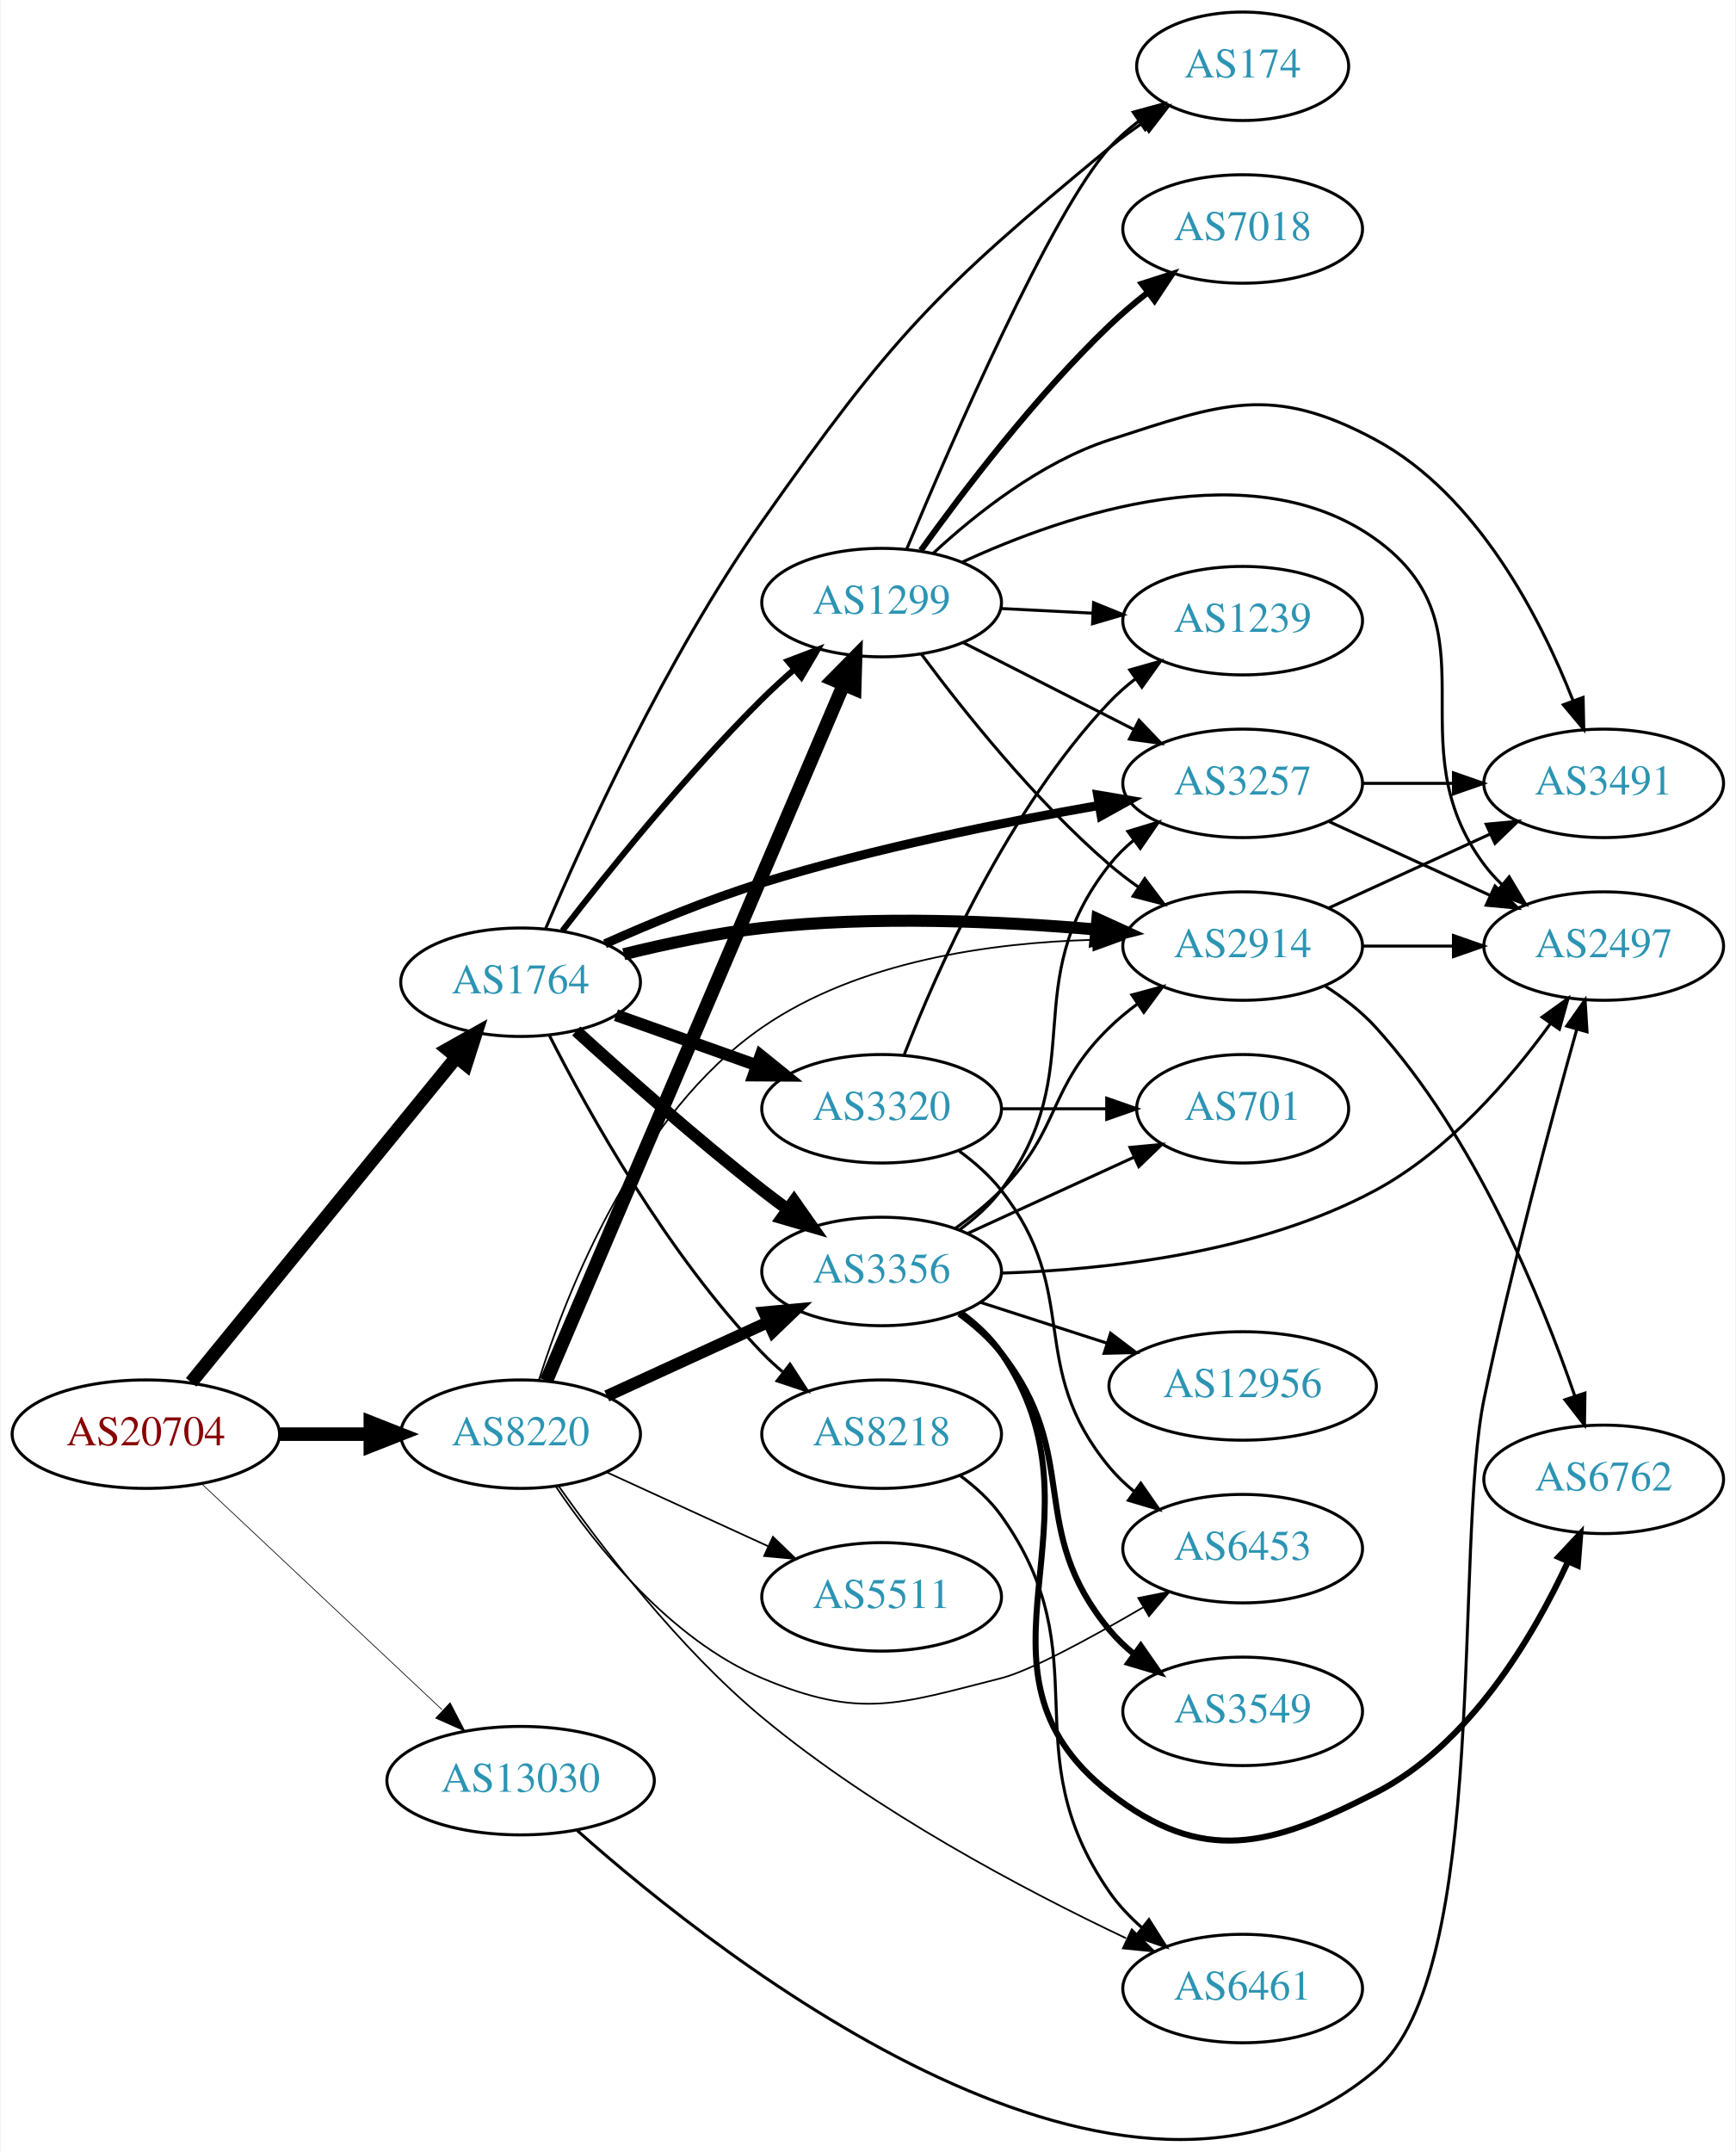
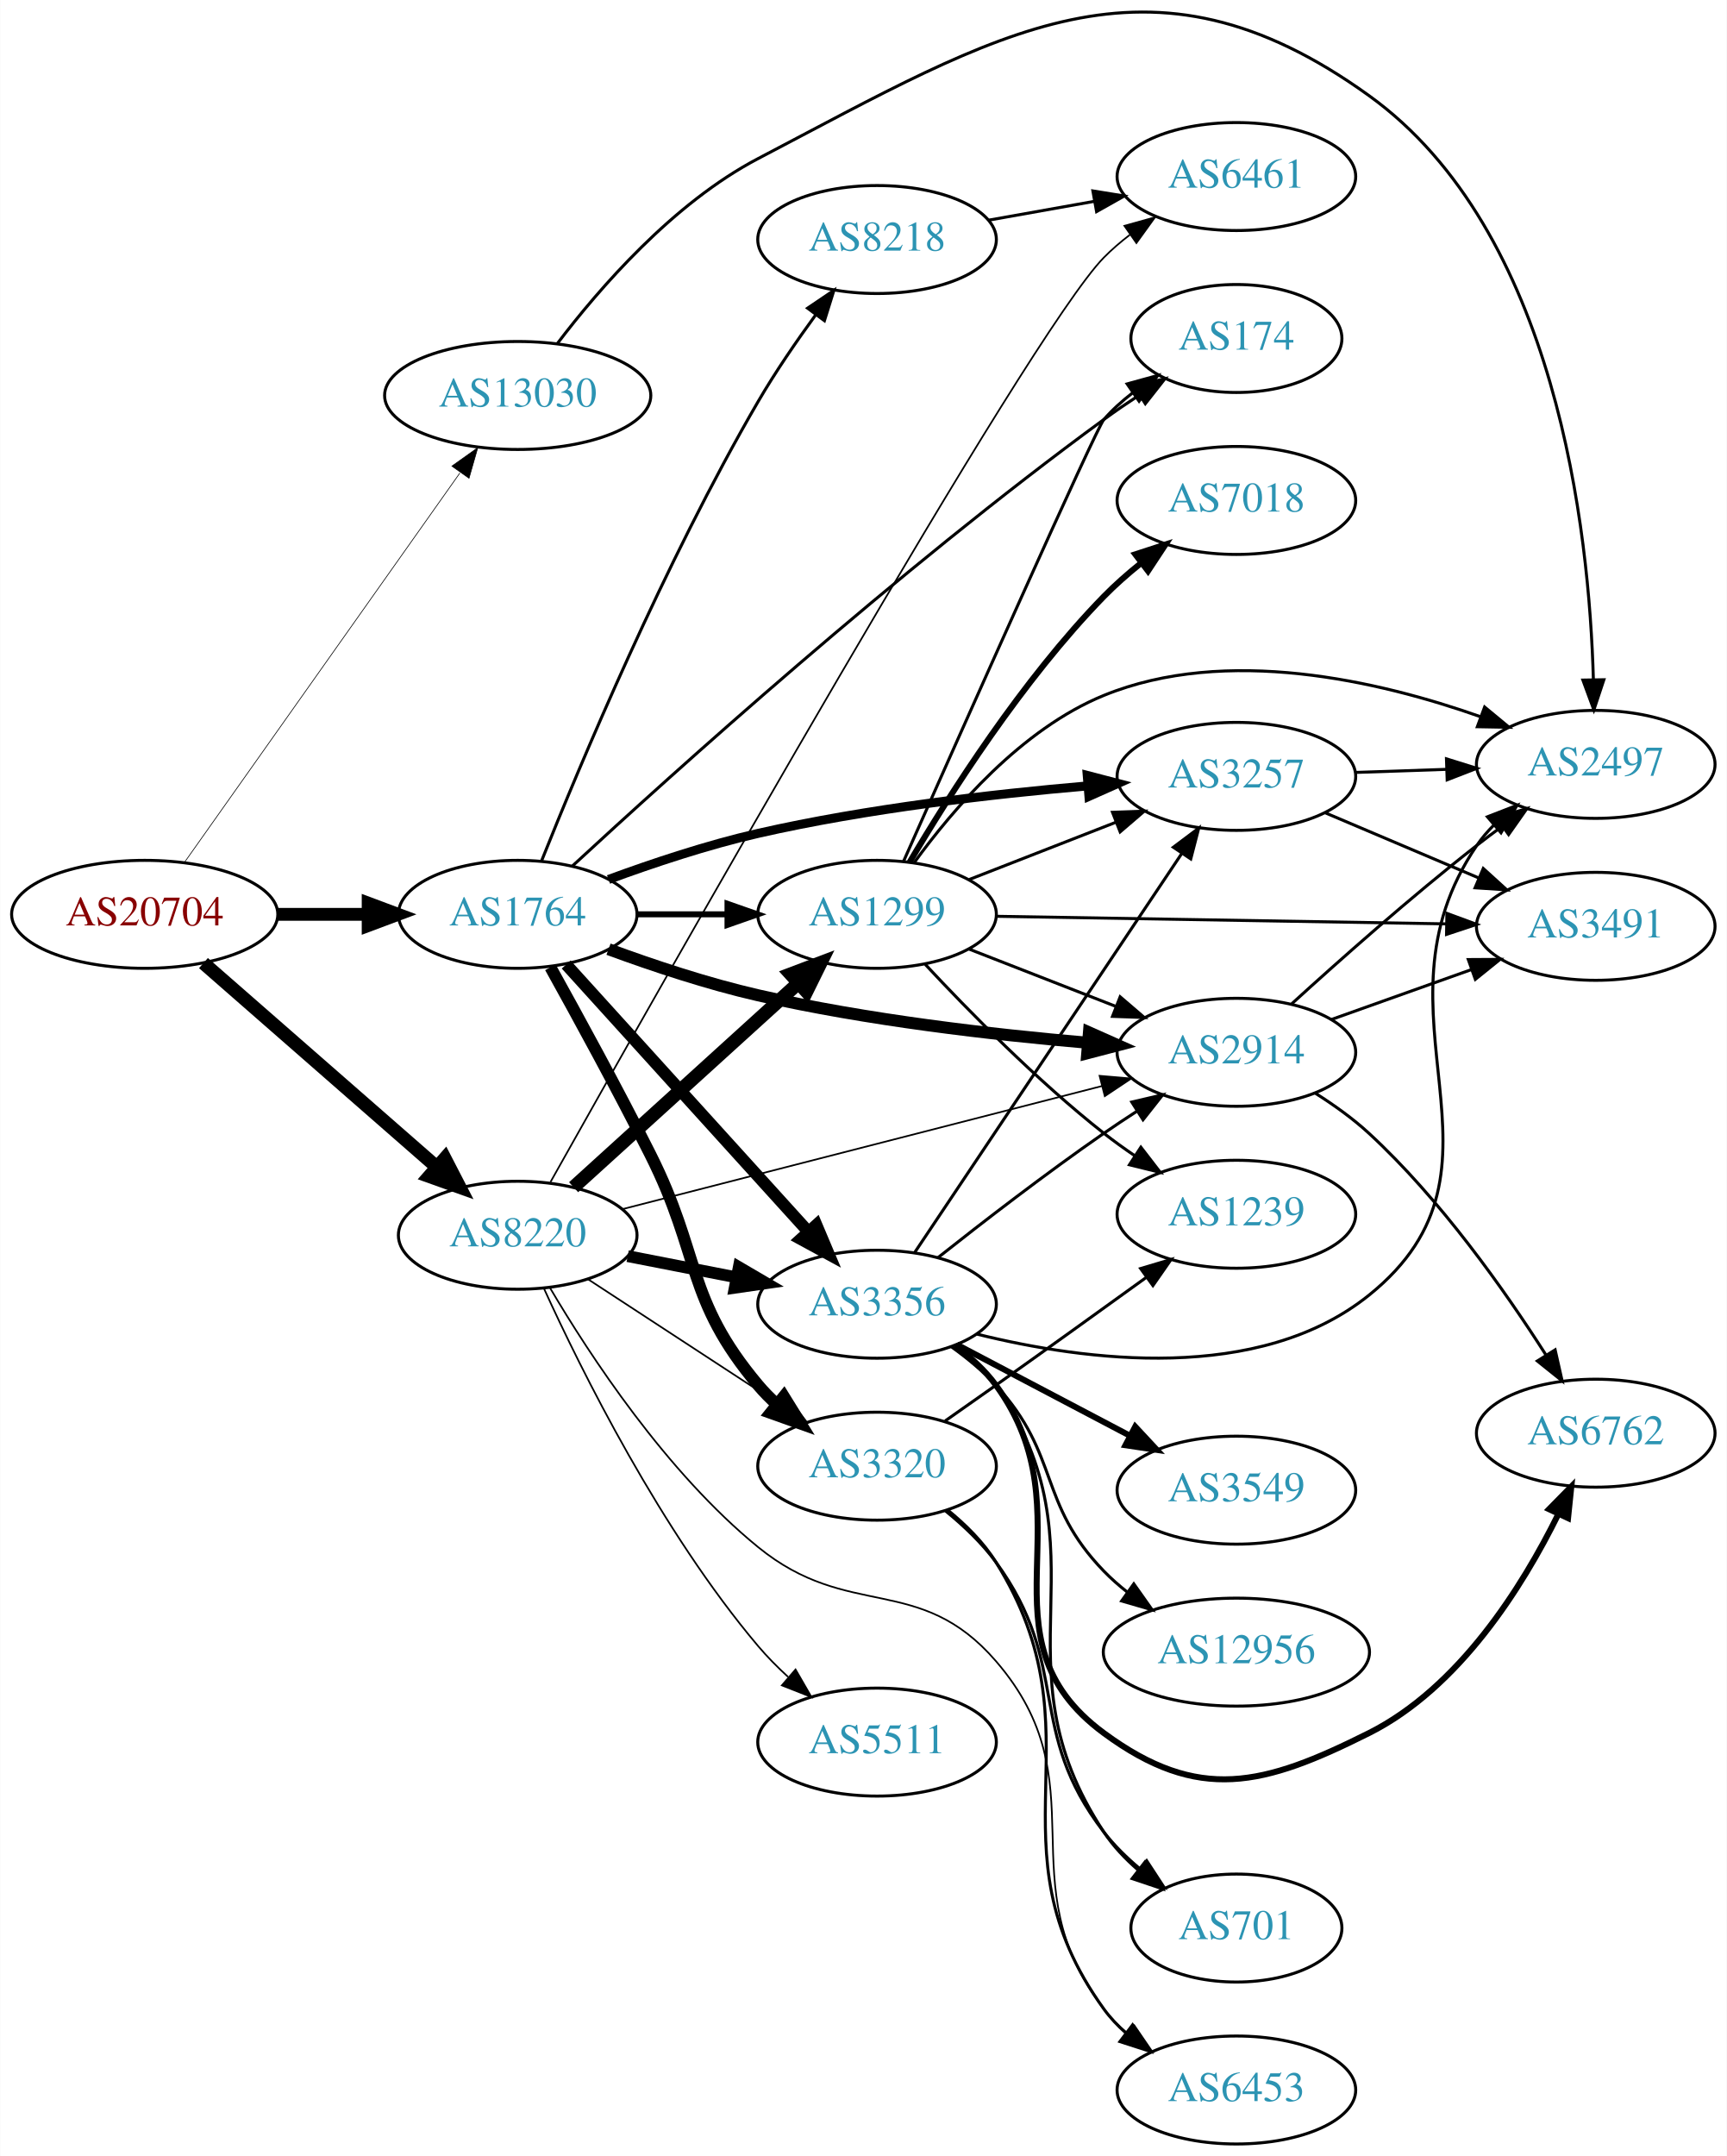
- <svg xmlns="http://www.w3.org/2000/svg" xmlns:xlink="http://www.w3.org/1999/xlink" width="576pt" height="714pt" viewBox="0.00 0.00 575.76 714.25">
-   <g id="graph0" class="graph" transform="scale(1 1) rotate(0) translate(4 710.248)">
-     <polygon fill="white" stroke="none" points="-4,4 -4,-710.248 571.762,-710.248 571.762,4 -4,4" />
+ <svg xmlns="http://www.w3.org/2000/svg" xmlns:xlink="http://www.w3.org/1999/xlink" width="576pt" height="719pt" viewBox="0.00 0.00 575.76 718.87">
+   <g id="graph0" class="graph" transform="scale(1 1) rotate(0) translate(4 714.865)">
+     <polygon fill="white" stroke="none" points="-4,4 -4,-714.865 571.762,-714.865 571.762,4 -4,4" />
    <g id="node1" class="node">
      <g id="a_node1">
        <a xlink:href="/asn/20704" xlink:title="AS20704 ~ Hirschstettnerstr. 19-21 L1 [AT]">
-           <ellipse fill="#ffffff" stroke="black" cx="44.196" cy="-234.248" rx="44.393" ry="18" />
-           <text text-anchor="middle" x="44.196" y="-230.548" font-family="Times,serif" font-size="14.00" fill="#880000">AS20704</text>
+           <ellipse fill="#ffffff" stroke="black" cx="44.196" cy="-410" rx="44.393" ry="18" />
+           <text text-anchor="middle" x="44.196" y="-406.3" font-family="Times,serif" font-size="14.00" fill="#880000">AS20704</text>
        </a>
      </g>
    </g>
    <g id="node2" class="node">
      <g id="a_node2">
        <a xlink:href="/asn/1764" xlink:title="AS1764 ~ NEXTLAYER-AS [AT]">
-           <ellipse fill="#ffffff" stroke="black" cx="168.588" cy="-384.248" rx="39.794" ry="18" />
-           <text text-anchor="middle" x="168.588" y="-380.548" font-family="Times,serif" font-size="14.00" fill="#2c94b3">AS1764</text>
+           <ellipse fill="#ffffff" stroke="black" cx="168.588" cy="-410" rx="39.794" ry="18" />
+           <text text-anchor="middle" x="168.588" y="-406.3" font-family="Times,serif" font-size="14.00" fill="#2c94b3">AS1764</text>
        </a>
      </g>
    </g>
    <g id="edge1" class="edge">
-       <path fill="none" stroke="black" stroke-width="4.5" d="M59.236,-251.455C80.816,-277.903 122.247,-328.68 147.155,-359.206" />
-       <polygon fill="black" stroke="black" stroke-width="4.5" points="144.339,-361.983 153.712,-367.242 150.441,-357.005 144.339,-361.983" />
+       <path fill="none" stroke="black" stroke-width="4.275" d="M88.692,-410C98.381,-410 108.717,-410 118.61,-410" />
+       <polygon fill="black" stroke="black" stroke-width="4.275" points="118.713,-413.741 128.713,-410 118.713,-406.259 118.713,-413.741" />
    </g>
    <g id="node3" class="node">
      <g id="a_node3">
        <a xlink:href="/asn/8220" xlink:title="AS8220 ~ COLT [GB]">
-           <ellipse fill="#ffffff" stroke="black" cx="168.588" cy="-234.248" rx="39.794" ry="18" />
-           <text text-anchor="middle" x="168.588" y="-230.548" font-family="Times,serif" font-size="14.00" fill="#2c94b3">AS8220</text>
+           <ellipse fill="#ffffff" stroke="black" cx="168.588" cy="-303" rx="39.794" ry="18" />
+           <text text-anchor="middle" x="168.588" y="-299.3" font-family="Times,serif" font-size="14.00" fill="#2c94b3">AS8220</text>
        </a>
      </g>
    </g>
    <g id="edge2" class="edge">
-       <path fill="none" stroke="black" stroke-width="4.5" d="M88.692,-234.248C98.381,-234.248 108.717,-234.248 118.61,-234.248" />
-       <polygon fill="black" stroke="black" stroke-width="4.5" points="118.713,-238.186 128.713,-234.248 118.713,-230.311 118.713,-238.186" />
+       <path fill="none" stroke="black" stroke-width="4.5" d="M63.785,-393.749C84.482,-375.654 118.089,-346.274 141.434,-325.865" />
+       <polygon fill="black" stroke="black" stroke-width="4.5" points="144.289,-328.6 149.226,-319.053 139.105,-322.671 144.289,-328.6" />
    </g>
    <g id="node4" class="node">
      <g id="a_node4">
        <a xlink:href="/asn/13030" xlink:title="AS13030 ~ Init7 (Switzerland) Ltd. [CH]">
-           <ellipse fill="#ffffff" stroke="black" cx="168.588" cy="-119.248" rx="44.393" ry="18" />
-           <text text-anchor="middle" x="168.588" y="-115.548" font-family="Times,serif" font-size="14.00" fill="#2c94b3">AS13030</text>
+           <ellipse fill="#ffffff" stroke="black" cx="168.588" cy="-583" rx="44.393" ry="18" />
+           <text text-anchor="middle" x="168.588" y="-579.3" font-family="Times,serif" font-size="14.00" fill="#2c94b3">AS13030</text>
        </a>
      </g>
    </g>
    <g id="edge3" class="edge">
-       <path fill="none" stroke="black" stroke-width="0.237" d="M62.732,-217.772C83.636,-198.131 118.721,-165.164 142.494,-142.827" />
-       <polygon fill="black" stroke="black" stroke-width="0.237" points="145.194,-145.093 150.085,-135.695 140.401,-139.991 145.194,-145.093" />
+       <path fill="none" stroke="black" stroke-width="0.225" d="M57.379,-427.22C78.951,-457.712 123.971,-521.347 149.287,-557.132" />
+       <polygon fill="black" stroke="black" stroke-width="0.225" points="146.64,-559.45 155.273,-565.593 152.355,-555.407 146.64,-559.45" />
    </g>
    <g id="node5" class="node">
      <g id="a_node5">
-         <a xlink:href="/asn/8218" xlink:title="AS8218 ~ legacy Neotelecoms [FR]">
-           <ellipse fill="#ffffff" stroke="black" cx="288.431" cy="-234.248" rx="39.794" ry="18" />
-           <text text-anchor="middle" x="288.431" y="-230.548" font-family="Times,serif" font-size="14.00" fill="#2c94b3">AS8218</text>
+         <a xlink:href="/asn/2914" xlink:title="AS2914 ~ NTT America, Inc. [US]">
+           <ellipse fill="#ffffff" stroke="black" cx="408.273" cy="-364" rx="39.794" ry="18" />
+           <text text-anchor="middle" x="408.273" y="-360.3" font-family="Times,serif" font-size="14.00" fill="#2c94b3">AS2914</text>
        </a>
      </g>
    </g>
    <g id="edge4" class="edge">
-       <path fill="none" stroke="black" d="M178.214,-366.447C191.095,-341.084 217.25,-293.996 248.784,-261.248 250.86,-259.093 253.131,-257.002 255.5,-255.002" />
-       <polygon fill="black" stroke="black" points="258.02,-257.477 263.784,-248.586 253.734,-251.942 258.02,-257.477" />
+       <path fill="none" stroke="black" stroke-width="4" d="M198.875,-398.377C213.632,-392.943 231.93,-386.839 248.784,-383 285.077,-374.734 326.916,-369.911 358.489,-367.195" />
+       <polygon fill="black" stroke="black" stroke-width="4" points="359.1,-370.656 368.781,-366.352 358.528,-363.68 359.1,-370.656" />
    </g>
    <g id="node6" class="node">
      <g id="a_node6">
-         <a xlink:href="/asn/3356" xlink:title="AS3356 ~ Level 3 Parent, LLC [US]">
-           <ellipse fill="#ffffff" stroke="black" cx="288.431" cy="-288.248" rx="39.794" ry="18" />
-           <text text-anchor="middle" x="288.431" y="-284.548" font-family="Times,serif" font-size="14.00" fill="#2c94b3">AS3356</text>
+         <a xlink:href="/asn/174" xlink:title="AS174 ~ Cogent Communications [US]">
+           <ellipse fill="#ffffff" stroke="black" cx="408.273" cy="-602" rx="35.194" ry="18" />
+           <text text-anchor="middle" x="408.273" y="-598.3" font-family="Times,serif" font-size="14.00" fill="#2c94b3">AS174</text>
        </a>
      </g>
    </g>
    <g id="edge5" class="edge">
-       <path fill="none" stroke="black" stroke-width="4" d="M187.056,-368.07C202.805,-353.718 226.799,-332.427 248.784,-315.248 251.511,-313.118 254.392,-310.954 257.3,-308.827" />
-       <polygon fill="black" stroke="black" stroke-width="4" points="259.371,-311.649 265.469,-302.986 255.299,-305.956 259.371,-311.649" />
+       <path fill="none" stroke="black" d="M186.848,-426.136C219.966,-456.753 295.257,-524.707 364.077,-575 367.792,-577.715 371.782,-580.442 375.781,-583.063" />
+       <polygon fill="black" stroke="black" points="374.133,-586.164 384.446,-588.589 377.896,-580.261 374.133,-586.164" />
    </g>
    <g id="node7" class="node">
      <g id="a_node7">
-         <a xlink:href="/asn/3257" xlink:title="AS3257 ~ GTT [DE]">
-           <ellipse fill="#ffffff" stroke="black" cx="408.273" cy="-450.248" rx="39.794" ry="18" />
-           <text text-anchor="middle" x="408.273" y="-446.548" font-family="Times,serif" font-size="14.00" fill="#2c94b3">AS3257</text>
+         <a xlink:href="/asn/1299" xlink:title="AS1299 ~ Telia Carrier [EU]">
+           <ellipse fill="#ffffff" stroke="black" cx="288.431" cy="-410" rx="39.794" ry="18" />
+           <text text-anchor="middle" x="288.431" y="-406.3" font-family="Times,serif" font-size="14.00" fill="#2c94b3">AS1299</text>
        </a>
      </g>
    </g>
    <g id="edge6" class="edge">
-       <path fill="none" stroke="black" stroke-width="3" d="M196.605,-397.005C211.698,-403.749 230.997,-411.745 248.784,-417.248 285.732,-428.679 328.752,-437.356 360.641,-442.937" />
-       <polygon fill="black" stroke="black" stroke-width="3" points="360.134,-446.401 370.581,-444.64 361.316,-439.502 360.134,-446.401" />
+       <path fill="none" stroke="black" stroke-width="2" d="M208.501,-410C218.054,-410 228.404,-410 238.367,-410" />
+       <polygon fill="black" stroke="black" stroke-width="2" points="238.559,-413.5 248.559,-410 238.559,-406.5 238.559,-413.5" />
    </g>
    <g id="node8" class="node">
      <g id="a_node8">
-         <a xlink:href="/asn/3320" xlink:title="AS3320 ~ DTAG [DE]">
-           <ellipse fill="#ffffff" stroke="black" cx="288.431" cy="-342.248" rx="39.794" ry="18" />
-           <text text-anchor="middle" x="288.431" y="-338.548" font-family="Times,serif" font-size="14.00" fill="#2c94b3">AS3320</text>
+         <a xlink:href="/asn/8218" xlink:title="AS8218 ~ legacy Neotelecoms [FR]">
+           <ellipse fill="#ffffff" stroke="black" cx="288.431" cy="-635" rx="39.794" ry="18" />
+           <text text-anchor="middle" x="288.431" y="-631.3" font-family="Times,serif" font-size="14.00" fill="#2c94b3">AS8218</text>
        </a>
      </g>
    </g>
    <g id="edge7" class="edge">
-       <path fill="none" stroke="black" stroke-width="4" d="M200.242,-373.323C214.452,-368.259 231.535,-362.17 246.8,-356.729" />
-       <polygon fill="black" stroke="black" stroke-width="4" points="248.276,-359.919 256.521,-353.265 245.926,-353.325 248.276,-359.919" />
+       <path fill="none" stroke="black" d="M176.527,-427.777C189.177,-459.468 217.579,-527.427 248.784,-581 254.501,-590.814 261.541,-601.071 268.039,-609.978" />
+       <polygon fill="black" stroke="black" points="265.264,-612.112 274.043,-618.044 270.88,-607.933 265.264,-612.112" />
    </g>
    <g id="node9" class="node">
      <g id="a_node9">
-         <a xlink:href="/asn/2914" xlink:title="AS2914 ~ NTT America, Inc. [US]">
-           <ellipse fill="#ffffff" stroke="black" cx="408.273" cy="-396.248" rx="39.794" ry="18" />
-           <text text-anchor="middle" x="408.273" y="-392.548" font-family="Times,serif" font-size="14.00" fill="#2c94b3">AS2914</text>
+         <a xlink:href="/asn/3356" xlink:title="AS3356 ~ Level 3 Parent, LLC [US]">
+           <ellipse fill="#ffffff" stroke="black" cx="288.431" cy="-280" rx="39.794" ry="18" />
+           <text text-anchor="middle" x="288.431" y="-276.3" font-family="Times,serif" font-size="14.00" fill="#2c94b3">AS3356</text>
        </a>
      </g>
    </g>
    <g id="edge8" class="edge">
-       <path fill="none" stroke="black" stroke-width="4" d="M202.83,-393.542C216.887,-397.017 233.511,-400.535 248.784,-402.248 285.784,-406.4 327.913,-404.492 359.431,-401.768" />
-       <polygon fill="black" stroke="black" stroke-width="4" points="360.055,-405.225 369.69,-400.82 359.411,-398.255 360.055,-405.225" />
+       <path fill="none" stroke="black" stroke-width="4" d="M184.753,-393.271C205.259,-370.649 241.964,-330.158 265.482,-304.214" />
+       <polygon fill="black" stroke="black" stroke-width="4" points="268.201,-306.425 272.324,-296.665 263.015,-301.723 268.201,-306.425" />
    </g>
    <g id="node10" class="node">
      <g id="a_node10">
-         <a xlink:href="/asn/1299" xlink:title="AS1299 ~ Telia Carrier [EU]">
-           <ellipse fill="#ffffff" stroke="black" cx="288.431" cy="-510.248" rx="39.794" ry="18" />
-           <text text-anchor="middle" x="288.431" y="-506.548" font-family="Times,serif" font-size="14.00" fill="#2c94b3">AS1299</text>
+         <a xlink:href="/asn/3320" xlink:title="AS3320 ~ DTAG [DE]">
+           <ellipse fill="#ffffff" stroke="black" cx="288.431" cy="-226" rx="39.794" ry="18" />
+           <text text-anchor="middle" x="288.431" y="-222.3" font-family="Times,serif" font-size="14.00" fill="#2c94b3">AS3320</text>
        </a>
      </g>
    </g>
    <g id="edge9" class="edge">
-       <path fill="none" stroke="black" stroke-width="2" d="M182.473,-401.335C197.486,-420.8 223.478,-453.157 248.784,-478.248 252.074,-481.511 255.666,-484.798 259.291,-487.961" />
-       <polygon fill="black" stroke="black" stroke-width="2" points="257.28,-490.844 267.177,-494.624 261.797,-485.496 257.28,-490.844" />
+       <path fill="none" stroke="black" stroke-width="4" d="M179.492,-392.361C188.446,-376.253 201.858,-351.713 212.784,-330 229.766,-296.254 224.471,-281.914 248.784,-253 250.661,-250.768 252.764,-248.635 254.993,-246.616" />
+       <polygon fill="black" stroke="black" stroke-width="4" points="257.339,-249.22 262.918,-240.213 252.94,-243.775 257.339,-249.22" />
    </g>
    <g id="node11" class="node">
      <g id="a_node11">
-         <a xlink:href="/asn/174" xlink:title="AS174 ~ Cogent Communications [US]">
-           <ellipse fill="#ffffff" stroke="black" cx="408.273" cy="-688.248" rx="35.194" ry="18" />
-           <text text-anchor="middle" x="408.273" y="-684.548" font-family="Times,serif" font-size="14.00" fill="#2c94b3">AS174</text>
+         <a xlink:href="/asn/3257" xlink:title="AS3257 ~ GTT [DE]">
+           <ellipse fill="#ffffff" stroke="black" cx="408.273" cy="-456" rx="39.794" ry="18" />
+           <text text-anchor="middle" x="408.273" y="-452.3" font-family="Times,serif" font-size="14.00" fill="#2c94b3">AS3257</text>
        </a>
      </g>
    </g>
    <g id="edge10" class="edge">
-       <path fill="none" stroke="black" d="M176.931,-402.107C189.465,-431.602 216.762,-491.756 248.784,-537.248 292.099,-598.785 306.049,-613.336 364.077,-661.248 367.547,-664.113 371.343,-666.905 375.2,-669.541" />
-       <polygon fill="black" stroke="black" points="373.343,-672.509 383.634,-675.028 377.16,-666.641 373.343,-672.509" />
+       <path fill="none" stroke="black" stroke-width="3" d="M198.875,-421.623C213.632,-427.057 231.93,-433.161 248.784,-437 285.077,-445.266 326.916,-450.089 358.489,-452.805" />
+       <polygon fill="black" stroke="black" stroke-width="3" points="358.528,-456.32 368.781,-453.648 359.1,-449.344 358.528,-456.32" />
+     </g>
+     <g id="edge39" class="edge">
+       <path fill="none" stroke="black" stroke-width="0.562" d="M203.39,-311.675C245.421,-322.462 317.252,-340.897 363.466,-352.757" />
+       <polygon fill="black" stroke="black" stroke-width="0.562" points="362.647,-356.16 373.203,-355.256 364.387,-349.38 362.647,-356.16" />
    </g>
    <g id="edge34" class="edge">
-       <path fill="none" stroke="black" stroke-width="3.938" d="M197.217,-246.909C213.174,-254.221 233.445,-263.51 250.727,-271.429" />
-       <polygon fill="black" stroke="black" stroke-width="3.938" points="249.426,-274.683 259.975,-275.667 252.342,-268.319 249.426,-274.683" />
-     </g>
-     <g id="edge36" class="edge">
-       <path fill="none" stroke="black" stroke-width="0.562" d="M174.635,-252.09C183.989,-281.647 206.976,-340.369 248.784,-369.248 280.836,-391.388 325.044,-397.413 358.629,-398.313" />
-       <polygon fill="black" stroke="black" stroke-width="0.562" points="358.642,-401.813 368.685,-398.44 358.73,-394.814 358.642,-401.813" />
+       <path fill="none" stroke="black" stroke-width="4.5" d="M187.23,-319.019C207.103,-337.063 239.566,-366.539 262.135,-387.031" />
+       <polygon fill="black" stroke="black" stroke-width="4.5" points="259.618,-390.064 269.668,-393.872 264.911,-384.234 259.618,-390.064" />
    </g>
    <g id="edge35" class="edge">
-       <path fill="none" stroke="black" stroke-width="4.5" d="M177.139,-251.933C197.17,-298.849 251.767,-426.719 275.805,-483.02" />
-       <polygon fill="black" stroke="black" stroke-width="4.5" points="272.242,-484.703 279.79,-492.354 279.485,-481.611 272.242,-484.703" />
+       <path fill="none" stroke="black" stroke-width="3.938" d="M205.265,-296.037C216.696,-293.806 229.518,-291.303 241.572,-288.951" />
+       <polygon fill="black" stroke="black" stroke-width="3.938" points="242.325,-292.37 251.469,-287.019 240.984,-285.499 242.325,-292.37" />
+     </g>
+     <g id="edge37" class="edge">
+       <path fill="none" stroke="black" stroke-width="0.562" d="M192.031,-288.336C210.297,-276.401 236.273,-259.427 256.509,-246.205" />
+       <polygon fill="black" stroke="black" stroke-width="0.562" points="258.615,-249.01 265.072,-240.61 254.786,-243.15 258.615,-249.01" />
    </g>
    <g id="node12" class="node">
      <g id="a_node12">
        <a xlink:href="/asn/6461" xlink:title="AS6461 ~ Zayo Bandwidth [US]">
-           <ellipse fill="#ffffff" stroke="black" cx="408.273" cy="-50.248" rx="39.794" ry="18" />
-           <text text-anchor="middle" x="408.273" y="-46.548" font-family="Times,serif" font-size="14.00" fill="#2c94b3">AS6461</text>
-         </a>
-       </g>
-     </g>
-     <g id="edge39" class="edge">
-       <path fill="none" stroke="black" stroke-width="0.562" d="M181.203,-217.046C195.421,-196.884 221.052,-163.303 248.784,-140.248 286.211,-109.134 335.88,-82.918 369.567,-66.947" />
-       <polygon fill="black" stroke="black" stroke-width="0.562" points="371.467,-69.923 379.049,-62.522 368.507,-63.579 371.467,-69.923" />
-     </g>
-     <g id="node17" class="node">
-       <g id="a_node17">
+           <ellipse fill="#ffffff" stroke="black" cx="408.273" cy="-656" rx="39.794" ry="18" />
+           <text text-anchor="middle" x="408.273" y="-652.3" font-family="Times,serif" font-size="14.00" fill="#2c94b3">AS6461</text>
+         </a>
+       </g>
+     </g>
+     <g id="edge40" class="edge">
+       <path fill="none" stroke="black" stroke-width="0.562" d="M179.508,-320.723C215.57,-384.991 338.907,-603.376 364.077,-629 366.711,-631.681 369.661,-634.217 372.749,-636.58" />
+       <polygon fill="black" stroke="black" stroke-width="0.562" points="370.921,-639.572 381.126,-642.419 374.924,-633.829 370.921,-639.572" />
+     </g>
+     <g id="node13" class="node">
+       <g id="a_node13">
        <a xlink:href="/asn/6453" xlink:title="AS6453 ~ TATA COMMUNICATIONS (AMERICA) INC [US]">
-           <ellipse fill="#ffffff" stroke="black" cx="408.273" cy="-196.248" rx="39.794" ry="18" />
-           <text text-anchor="middle" x="408.273" y="-192.548" font-family="Times,serif" font-size="14.00" fill="#2c94b3">AS6453</text>
-         </a>
-       </g>
-     </g>
-     <g id="edge37" class="edge">
-       <path fill="none" stroke="black" stroke-width="0.562" d="M180.197,-217.009C193.448,-197.311 218.149,-166.141 248.784,-153.248 281.267,-139.579 293.92,-144.574 328.077,-153.248 337.827,-155.724 357.763,-166.562 375.192,-176.736" />
-       <polygon fill="black" stroke="black" stroke-width="0.562" points="373.622,-179.873 384.011,-181.948 377.183,-173.847 373.622,-179.873" />
+           <ellipse fill="#ffffff" stroke="black" cx="408.273" cy="-18" rx="39.794" ry="18" />
+           <text text-anchor="middle" x="408.273" y="-14.3" font-family="Times,serif" font-size="14.00" fill="#2c94b3">AS6453</text>
+         </a>
+       </g>
+     </g>
+     <g id="edge38" class="edge">
+       <path fill="none" stroke="black" stroke-width="0.562" d="M179.335,-285.5C192.582,-263.02 218.165,-223.936 248.784,-199 279.087,-174.323 302.533,-190.575 328.077,-161 363.363,-120.148 331.128,-87.759 364.077,-45 366.371,-42.023 369.094,-39.29 372.041,-36.802" />
+       <polygon fill="black" stroke="black" stroke-width="0.562" points="374.234,-39.534 380.219,-30.791 370.089,-33.893 374.234,-39.534" />
    </g>
    <g id="node22" class="node">
      <g id="a_node22">
        <a xlink:href="/asn/5511" xlink:title="AS5511 ~ Orange S.A. [FR]">
-           <ellipse fill="#ffffff" stroke="black" cx="288.431" cy="-180.248" rx="39.794" ry="18" />
-           <text text-anchor="middle" x="288.431" y="-176.548" font-family="Times,serif" font-size="14.00" fill="#2c94b3">AS5511</text>
-         </a>
-       </g>
-     </g>
-     <g id="edge38" class="edge">
-       <path fill="none" stroke="black" stroke-width="0.562" d="M197.217,-221.588C213.174,-214.276 233.445,-204.987 250.727,-197.067" />
-       <polygon fill="black" stroke="black" stroke-width="0.562" points="252.342,-200.177 259.975,-192.83 249.426,-193.814 252.342,-200.177" />
+           <ellipse fill="#ffffff" stroke="black" cx="288.431" cy="-134" rx="39.794" ry="18" />
+           <text text-anchor="middle" x="288.431" y="-130.3" font-family="Times,serif" font-size="14.00" fill="#2c94b3">AS5511</text>
+         </a>
+       </g>
+     </g>
+     <g id="edge36" class="edge">
+       <path fill="none" stroke="black" stroke-width="0.562" d="M177.318,-285.3C189.807,-257.906 216.332,-204.398 248.784,-166 251.775,-162.461 255.191,-159.012 258.727,-155.767" />
+       <polygon fill="black" stroke="black" stroke-width="0.562" points="261.248,-158.215 266.54,-149.036 256.679,-152.912 261.248,-158.215" />
+     </g>
+     <g id="node18" class="node">
+       <g id="a_node18">
+         <a xlink:href="/asn/2497" xlink:title="AS2497 ~ Internet Initiative Japan Inc. [JP]">
+           <ellipse fill="#ffffff" stroke="black" cx="528.116" cy="-460" rx="39.794" ry="18" />
+           <text text-anchor="middle" x="528.116" y="-456.3" font-family="Times,serif" font-size="14.00" fill="#2c94b3">AS2497</text>
+         </a>
+       </g>
+     </g>
+     <g id="edge41" class="edge">
+       <path fill="none" stroke="black" d="M181.733,-600.218C195.701,-618.618 220.394,-647.141 248.784,-662 329.416,-704.2 378.607,-736.166 452.469,-683 515.159,-637.876 525.959,-537.653 527.326,-488.416" />
+       <polygon fill="black" stroke="black" points="530.83,-488.221 527.493,-478.166 523.831,-488.107 530.83,-488.221" />
+     </g>
+     <g id="node16" class="node">
+       <g id="a_node16">
+         <a xlink:href="/asn/6762" xlink:title="AS6762 ~ TELECOM ITALIA SPARKLE S.p.A. [IT]">
+           <ellipse fill="#ffffff" stroke="black" cx="528.116" cy="-237" rx="39.794" ry="18" />
+           <text text-anchor="middle" x="528.116" y="-233.3" font-family="Times,serif" font-size="14.00" fill="#2c94b3">AS6762</text>
+         </a>
+       </g>
+     </g>
+     <g id="edge23" class="edge">
+       <path fill="none" stroke="black" d="M434.619,-350.343C440.785,-346.447 447.134,-341.912 452.469,-337 476.318,-315.045 497.788,-284.593 511.514,-263.077" />
+       <polygon fill="black" stroke="black" points="514.572,-264.788 516.907,-254.454 508.637,-261.077 514.572,-264.788" />
+     </g>
+     <g id="edge22" class="edge">
+       <path fill="none" stroke="black" d="M426.741,-380.179C442.49,-394.531 466.484,-415.822 488.469,-433 491.196,-435.131 494.077,-437.294 496.985,-439.421" />
+       <polygon fill="black" stroke="black" points="494.984,-442.293 505.154,-445.263 499.056,-436.599 494.984,-442.293" />
+     </g>
+     <g id="node20" class="node">
+       <g id="a_node20">
+         <a xlink:href="/asn/3491" xlink:title="AS3491 ~ PCCW Global, Inc. [US]">
+           <ellipse fill="#ffffff" stroke="black" cx="528.116" cy="-406" rx="39.794" ry="18" />
+           <text text-anchor="middle" x="528.116" y="-402.3" font-family="Times,serif" font-size="14.00" fill="#2c94b3">AS3491</text>
+         </a>
+       </g>
+     </g>
+     <g id="edge24" class="edge">
+       <path fill="none" stroke="black" d="M439.927,-374.925C454.137,-379.99 471.22,-386.078 486.486,-391.519" />
+       <polygon fill="black" stroke="black" points="485.611,-394.923 496.206,-394.983 487.961,-388.329 485.611,-394.923" />
+     </g>
+     <g id="edge28" class="edge">
+       <path fill="none" stroke="black" d="M319.167,-398.392C333.961,-392.618 352.039,-385.561 367.96,-379.346" />
+       <polygon fill="black" stroke="black" points="369.503,-382.501 377.546,-375.604 366.958,-375.98 369.503,-382.501" />
+     </g>
+     <g id="edge33" class="edge">
+       <path fill="none" stroke="black" d="M297.229,-427.592C315.828,-469.502 361.445,-571.99 364.077,-575 366.893,-578.221 370.188,-581.188 373.679,-583.883" />
+       <polygon fill="black" stroke="black" points="371.833,-586.862 382.05,-589.668 375.813,-581.104 371.833,-586.862" />
+     </g>
+     <g id="edge32" class="edge">
+       <path fill="none" stroke="black" d="M319.167,-421.608C333.961,-427.382 352.039,-434.439 367.96,-440.654" />
+       <polygon fill="black" stroke="black" points="366.958,-444.02 377.546,-444.396 369.503,-437.499 366.958,-444.02" />
    </g>
    <g id="node14" class="node">
      <g id="a_node14">
-         <a xlink:href="/asn/2497" xlink:title="AS2497 ~ Internet Initiative Japan Inc. [JP]">
-           <ellipse fill="#ffffff" stroke="black" cx="528.116" cy="-396.248" rx="39.794" ry="18" />
-           <text text-anchor="middle" x="528.116" y="-392.548" font-family="Times,serif" font-size="14.00" fill="#2c94b3">AS2497</text>
-         </a>
-       </g>
-     </g>
-     <g id="edge40" class="edge">
-       <path fill="none" stroke="black" d="M187.379,-102.705C235.575,-59.883 370.535,46.52 452.469,-23.248 490.688,-55.792 478.197,-197.114 488.469,-246.248 497.479,-289.339 510.768,-338.655 519.18,-368.616" />
-       <polygon fill="black" stroke="black" points="515.848,-369.694 521.937,-378.364 522.584,-367.789 515.848,-369.694" />
+         <a xlink:href="/asn/1239" xlink:title="AS1239 ~ Sprint [US]">
+           <ellipse fill="#ffffff" stroke="black" cx="408.273" cy="-310" rx="39.794" ry="18" />
+           <text text-anchor="middle" x="408.273" y="-306.3" font-family="Times,serif" font-size="14.00" fill="#2c94b3">AS1239</text>
+         </a>
+       </g>
+     </g>
+     <g id="edge31" class="edge">
+       <path fill="none" stroke="black" d="M304.528,-393.288C318.994,-377.765 341.851,-354.481 364.077,-337 367.362,-334.417 370.905,-331.867 374.501,-329.427" />
+       <polygon fill="black" stroke="black" points="376.415,-332.357 382.885,-323.967 372.595,-326.491 376.415,-332.357" />
+     </g>
+     <g id="edge30" class="edge">
+       <path fill="none" stroke="black" d="M300.758,-427.159C313.657,-444.974 336.55,-471.777 364.077,-483 404.913,-499.649 455.74,-487.879 489.687,-475.896" />
+       <polygon fill="black" stroke="black" points="491.056,-479.121 499.22,-472.368 488.627,-472.556 491.056,-479.121" />
+     </g>
+     <g id="edge29" class="edge">
+       <path fill="none" stroke="black" d="M328.148,-409.348C369.067,-408.66 433.707,-407.572 478.141,-406.824" />
+       <polygon fill="black" stroke="black" points="478.476,-410.319 488.415,-406.651 478.358,-403.32 478.476,-410.319" />
+     </g>
+     <g id="node21" class="node">
+       <g id="a_node21">
+         <a xlink:href="/asn/7018" xlink:title="AS7018 ~ ATT-INTERNET4 [US]">
+           <ellipse fill="#ffffff" stroke="black" cx="408.273" cy="-548" rx="39.794" ry="18" />
+           <text text-anchor="middle" x="408.273" y="-544.3" font-family="Times,serif" font-size="14.00" fill="#2c94b3">AS7018</text>
+         </a>
+       </g>
+     </g>
+     <g id="edge27" class="edge">
+       <path fill="none" stroke="black" stroke-width="2" d="M299.305,-427.416C312.35,-449.525 336.876,-488.137 364.077,-516 367.812,-519.825 372.038,-523.541 376.348,-527.004" />
+       <polygon fill="black" stroke="black" stroke-width="2" points="374.559,-530.041 384.635,-533.317 378.801,-524.473 374.559,-530.041" />
    </g>
    <g id="edge11" class="edge">
-       <path fill="none" stroke="black" d="M314.516,-220.479C319.584,-216.744 324.459,-212.309 328.077,-207.248 361.702,-160.219 331.109,-129.741 364.077,-82.248 367.061,-77.95 370.809,-74 374.845,-70.451" />
-       <polygon fill="black" stroke="black" points="377.158,-73.084 382.832,-64.136 372.817,-67.593 377.158,-73.084" />
-     </g>
-     <g id="edge22" class="edge">
-       <path fill="none" stroke="black" d="M314.362,-302.13C319.438,-305.86 324.356,-310.264 328.077,-315.248 358.349,-355.79 332.779,-383.494 364.077,-423.248 366.402,-426.202 369.146,-428.918 372.105,-431.396" />
-       <polygon fill="black" stroke="black" points="370.165,-434.313 380.302,-437.393 374.298,-428.663 370.165,-434.313" />
-     </g>
-     <g id="edge21" class="edge">
-       <path fill="none" stroke="black" d="M313.025,-302.638C318.281,-306.396 323.613,-310.685 328.077,-315.248 348.25,-335.866 343.384,-349.154 364.077,-369.248 366.922,-372.011 370.096,-374.635 373.396,-377.083" />
-       <polygon fill="black" stroke="black" points="371.513,-380.035 381.744,-382.786 375.462,-374.255 371.513,-380.035" />
+       <path fill="none" stroke="black" d="M325.749,-641.472C336.838,-643.448 349.185,-645.648 360.848,-647.727" />
+       <polygon fill="black" stroke="black" points="360.413,-651.204 370.872,-649.513 361.641,-644.313 360.413,-651.204" />
+     </g>
+     <g id="edge20" class="edge">
+       <path fill="none" stroke="black" d="M308.706,-295.511C323.565,-307.273 344.77,-323.638 364.077,-337 367.595,-339.435 371.326,-341.913 375.064,-344.332" />
+       <polygon fill="black" stroke="black" points="373.383,-347.411 383.7,-349.82 377.137,-341.503 373.383,-347.411" />
    </g>
    <g id="edge19" class="edge">
-       <path fill="none" stroke="black" d="M328.275,-287.703C362.821,-288.783 413.718,-294.322 452.469,-315.248 476.583,-328.27 497.091,-352.095 510.473,-370.548" />
-       <polygon fill="black" stroke="black" points="507.68,-372.661 516.282,-378.847 513.415,-368.647 507.68,-372.661" />
+       <path fill="none" stroke="black" d="M300.945,-297.196C321.713,-328.214 365.551,-393.687 389.953,-430.132" />
+       <polygon fill="black" stroke="black" points="387.241,-432.372 395.713,-438.734 393.057,-428.477 387.241,-432.372" />
    </g>
    <g id="node15" class="node">
      <g id="a_node15">
        <a xlink:href="/asn/701" xlink:title="AS701 ~ UUNET [US]">
-           <ellipse fill="#ffffff" stroke="black" cx="408.273" cy="-342.248" rx="35.194" ry="18" />
-           <text text-anchor="middle" x="408.273" y="-338.548" font-family="Times,serif" font-size="14.00" fill="#2c94b3">AS701</text>
-         </a>
-       </g>
-     </g>
-     <g id="edge20" class="edge">
-       <path fill="none" stroke="black" d="M317.06,-300.909C333.476,-308.432 354.457,-318.046 372.054,-326.11" />
-       <polygon fill="black" stroke="black" points="370.883,-329.423 381.432,-330.407 373.799,-323.059 370.883,-329.423" />
-     </g>
-     <g id="node18" class="node">
-       <g id="a_node18">
+           <ellipse fill="#ffffff" stroke="black" cx="408.273" cy="-72" rx="35.194" ry="18" />
+           <text text-anchor="middle" x="408.273" y="-68.3" font-family="Times,serif" font-size="14.00" fill="#2c94b3">AS701</text>
+         </a>
+       </g>
+     </g>
+     <g id="edge18" class="edge">
+       <path fill="none" stroke="black" d="M314.68,-266.345C319.739,-262.604 324.57,-258.137 328.077,-253 366.49,-196.734 326.449,-160.794 364.077,-104 367.17,-99.332 371.186,-95.094 375.522,-91.341" />
+       <polygon fill="black" stroke="black" points="377.785,-94.016 383.544,-85.122 373.496,-88.484 377.785,-94.016" />
+     </g>
+     <g id="edge15" class="edge">
+       <path fill="none" stroke="black" stroke-width="2" d="M314.439,-266.176C319.511,-262.443 324.408,-258.023 328.077,-253 359.922,-209.412 320.617,-169.018 364.077,-137 395.706,-113.699 417.351,-119.391 452.469,-137 482.597,-152.107 503.674,-185.781 515.575,-209.878" />
+       <polygon fill="black" stroke="black" stroke-width="2" points="512.545,-211.661 519.971,-219.219 518.879,-208.68 512.545,-211.661" />
+     </g>
+     <g id="node17" class="node">
+       <g id="a_node17">
        <a xlink:href="/asn/3549" xlink:title="AS3549 ~ Level 3 Parent, LLC [US]">
-           <ellipse fill="#ffffff" stroke="black" cx="408.273" cy="-142.248" rx="39.794" ry="18" />
-           <text text-anchor="middle" x="408.273" y="-138.548" font-family="Times,serif" font-size="14.00" fill="#2c94b3">AS3549</text>
-         </a>
-       </g>
+           <ellipse fill="#ffffff" stroke="black" cx="408.273" cy="-218" rx="39.794" ry="18" />
+           <text text-anchor="middle" x="408.273" y="-214.3" font-family="Times,serif" font-size="14.00" fill="#2c94b3">AS3549</text>
+         </a>
+       </g>
+     </g>
+     <g id="edge16" class="edge">
+       <path fill="none" stroke="black" stroke-width="2" d="M315.001,-266.547C331.91,-257.65 354.284,-245.879 372.765,-236.156" />
+       <polygon fill="black" stroke="black" stroke-width="2" points="374.533,-239.18 381.753,-231.427 371.274,-232.986 374.533,-239.18" />
    </g>
    <g id="edge17" class="edge">
-       <path fill="none" stroke="black" stroke-width="2" d="M314.174,-274.223C319.26,-270.501 324.229,-266.136 328.077,-261.248 355.24,-226.75 336.041,-203.04 364.077,-169.248 366.477,-166.356 369.271,-163.679 372.261,-161.227" />
-       <polygon fill="black" stroke="black" stroke-width="2" points="374.451,-163.963 380.502,-155.265 370.348,-158.291 374.451,-163.963" />
+       <path fill="none" stroke="black" d="M321.806,-270.018C357.809,-261.088 415.724,-253.478 452.469,-283 505.916,-325.94 449.856,-376.348 488.469,-433 490.112,-435.409 492.045,-437.671 494.157,-439.779" />
+       <polygon fill="black" stroke="black" points="491.981,-442.524 501.861,-446.349 496.524,-437.197 491.981,-442.524" />
    </g>
    <g id="node19" class="node">
      <g id="a_node19">
-         <a xlink:href="/asn/6762" xlink:title="AS6762 ~ TELECOM ITALIA SPARKLE S.p.A. [IT]">
-           <ellipse fill="#ffffff" stroke="black" cx="528.116" cy="-219.248" rx="39.794" ry="18" />
-           <text text-anchor="middle" x="528.116" y="-215.548" font-family="Times,serif" font-size="14.00" fill="#2c94b3">AS6762</text>
-         </a>
-       </g>
-     </g>
-     <g id="edge18" class="edge">
-       <path fill="none" stroke="black" stroke-width="2" d="M314.662,-274.582C319.722,-270.841 324.558,-266.378 328.077,-261.248 365.889,-206.141 311.466,-156.463 364.077,-115.248 395.003,-91.022 417.518,-97.312 452.469,-115.248 483.541,-131.194 504.593,-166.749 516.219,-191.833" />
-       <polygon fill="black" stroke="black" stroke-width="2" points="513.112,-193.462 520.352,-201.198 519.516,-190.636 513.112,-193.462" />
-     </g>
-     <g id="node20" class="node">
-       <g id="a_node20">
        <a xlink:href="/asn/12956" xlink:title="AS12956 ~ TELXIUS [ES]">
-           <ellipse fill="#ffffff" stroke="black" cx="408.273" cy="-250.248" rx="44.393" ry="18" />
-           <text text-anchor="middle" x="408.273" y="-246.548" font-family="Times,serif" font-size="14.00" fill="#2c94b3">AS12956</text>
-         </a>
-       </g>
-     </g>
-     <g id="edge23" class="edge">
-       <path fill="none" stroke="black" d="M321.321,-277.965C334.156,-273.826 349.175,-268.983 363.037,-264.513" />
-       <polygon fill="black" stroke="black" points="364.435,-267.74 372.878,-261.34 362.286,-261.078 364.435,-267.74" />
-     </g>
-     <g id="node13" class="node">
-       <g id="a_node13">
-         <a xlink:href="/asn/3491" xlink:title="AS3491 ~ PCCW Global, Inc. [US]">
-           <ellipse fill="#ffffff" stroke="black" cx="528.116" cy="-450.248" rx="39.794" ry="18" />
-           <text text-anchor="middle" x="528.116" y="-446.548" font-family="Times,serif" font-size="14.00" fill="#2c94b3">AS3491</text>
-         </a>
-       </g>
+           <ellipse fill="#ffffff" stroke="black" cx="408.273" cy="-164" rx="44.393" ry="18" />
+           <text text-anchor="middle" x="408.273" y="-160.3" font-family="Times,serif" font-size="14.00" fill="#2c94b3">AS12956</text>
+         </a>
+       </g>
+     </g>
+     <g id="edge21" class="edge">
+       <path fill="none" stroke="black" d="M313.233,-265.808C318.48,-262.041 323.756,-257.699 328.077,-253 349.646,-229.545 341.916,-213.895 364.077,-191 366.488,-188.51 369.172,-186.149 371.991,-183.937" />
+       <polygon fill="black" stroke="black" points="374.056,-186.763 380.171,-178.111 369.995,-181.061 374.056,-186.763" />
    </g>
    <g id="edge12" class="edge">
-       <path fill="none" stroke="black" d="M448.186,-450.248C457.739,-450.248 468.089,-450.248 478.052,-450.248" />
-       <polygon fill="black" stroke="black" points="478.244,-453.749 488.244,-450.248 478.244,-446.749 478.244,-453.749" />
+       <path fill="none" stroke="black" d="M311.869,-211.473C317.916,-206.579 323.925,-200.65 328.077,-194 364.158,-136.211 324.237,-100.265 364.077,-45 366.157,-42.115 368.65,-39.47 371.374,-37.06" />
+       <polygon fill="black" stroke="black" points="373.658,-39.721 379.515,-30.892 369.43,-34.142 373.658,-39.721" />
    </g>
    <g id="edge13" class="edge">
-       <path fill="none" stroke="black" d="M436.902,-437.588C452.859,-430.276 473.13,-420.987 490.412,-413.067" />
-       <polygon fill="black" stroke="black" points="492.027,-416.177 499.66,-408.83 489.111,-409.814 492.027,-416.177" />
+       <path fill="none" stroke="black" d="M311.135,-241.084C316.67,-244.952 322.603,-249.118 328.077,-253 344.711,-264.796 363.212,-278.101 378.147,-288.889" />
+       <polygon fill="black" stroke="black" points="376.333,-291.896 386.487,-294.919 380.434,-286.223 376.333,-291.896" />
    </g>
    <g id="edge14" class="edge">
-       <path fill="none" stroke="black" d="M328.343,-342.248C339.43,-342.248 351.59,-342.248 362.972,-342.248" />
-       <polygon fill="black" stroke="black" points="363.154,-345.749 373.154,-342.248 363.154,-338.749 363.154,-345.749" />
-     </g>
-     <g id="node16" class="node">
-       <g id="a_node16">
-         <a xlink:href="/asn/1239" xlink:title="AS1239 ~ Sprint [US]">
-           <ellipse fill="#ffffff" stroke="black" cx="408.273" cy="-504.248" rx="39.794" ry="18" />
-           <text text-anchor="middle" x="408.273" y="-500.548" font-family="Times,serif" font-size="14.00" fill="#2c94b3">AS1239</text>
-         </a>
-       </g>
-     </g>
-     <g id="edge15" class="edge">
-       <path fill="none" stroke="black" d="M295.954,-360.243C306.704,-387.977 330.362,-441.677 364.077,-477.248 366.663,-479.976 369.581,-482.543 372.649,-484.926" />
-       <polygon fill="black" stroke="black" points="370.803,-487.906 380.997,-490.792 374.827,-482.179 370.803,-487.906" />
-     </g>
-     <g id="edge16" class="edge">
-       <path fill="none" stroke="black" d="M314.174,-328.223C319.26,-324.501 324.229,-320.136 328.077,-315.248 355.24,-280.75 336.041,-257.04 364.077,-223.248 366.477,-220.356 369.271,-217.679 372.261,-215.227" />
-       <polygon fill="black" stroke="black" points="374.451,-217.963 380.502,-209.265 370.348,-212.291 374.451,-217.963" />
-     </g>
-     <g id="edge32" class="edge">
-       <path fill="none" stroke="black" d="M436.902,-408.909C452.859,-416.221 473.13,-425.51 490.412,-433.429" />
-       <polygon fill="black" stroke="black" points="489.111,-436.683 499.66,-437.667 492.027,-430.319 489.111,-436.683" />
-     </g>
-     <g id="edge31" class="edge">
-       <path fill="none" stroke="black" d="M448.186,-396.248C457.739,-396.248 468.089,-396.248 478.052,-396.248" />
-       <polygon fill="black" stroke="black" points="478.244,-399.749 488.244,-396.248 478.244,-392.749 478.244,-399.749" />
-     </g>
-     <g id="edge33" class="edge">
-       <path fill="none" stroke="black" d="M435.709,-382.94C441.713,-379.089 447.715,-374.488 452.469,-369.248 485.455,-332.902 507.387,-279.301 518.507,-246.983" />
-       <polygon fill="black" stroke="black" points="521.897,-247.88 521.738,-237.287 515.256,-245.668 521.897,-247.88" />
-     </g>
-     <g id="edge28" class="edge">
-       <path fill="none" stroke="black" d="M315.584,-496.932C332.214,-488.465 353.95,-477.398 372.084,-468.165" />
-       <polygon fill="black" stroke="black" points="373.87,-471.183 381.193,-463.527 370.694,-464.945 373.87,-471.183" />
+       <path fill="none" stroke="black" d="M311.281,-211.076C317.312,-206.171 323.459,-200.336 328.077,-194 353.453,-159.185 337.771,-138.117 364.077,-104 367.497,-99.565 371.686,-95.452 376.097,-91.752" />
+       <polygon fill="black" stroke="black" points="378.359,-94.428 384.156,-85.56 374.094,-88.877 378.359,-94.428" />
+     </g>
+     <g id="edge25" class="edge">
+       <path fill="none" stroke="black" d="M447.859,-457.31C457.626,-457.641 468.242,-458.002 478.437,-458.348" />
+       <polygon fill="black" stroke="black" points="478.33,-461.846 488.443,-458.687 478.568,-454.85 478.33,-461.846" />
    </g>
    <g id="edge26" class="edge">
-       <path fill="none" stroke="black" d="M301.583,-493.2C315.365,-474.61 339.178,-444.657 364.077,-423.248 367.084,-420.663 370.364,-418.155 373.727,-415.776" />
-       <polygon fill="black" stroke="black" points="375.774,-418.618 382.155,-410.16 371.892,-412.793 375.774,-418.618" />
-     </g>
-     <g id="edge25" class="edge">
-       <path fill="none" stroke="black" d="M296.753,-528.012C311.477,-563.169 344.895,-640.055 364.077,-661.248 366.948,-664.42 370.277,-667.358 373.787,-670.036" />
-       <polygon fill="black" stroke="black" points="371.955,-673.023 382.179,-675.802 375.919,-667.254 371.955,-673.023" />
-     </g>
-     <g id="edge30" class="edge">
-       <path fill="none" stroke="black" d="M305.486,-526.555C319.547,-539.589 341.252,-556.858 364.077,-564.248 401.452,-576.35 417.909,-582.929 452.469,-564.248 486.204,-546.015 507.145,-505.167 517.97,-477.653" />
-       <polygon fill="black" stroke="black" points="521.285,-478.779 521.505,-468.186 514.728,-476.33 521.285,-478.779" />
-     </g>
-     <g id="edge29" class="edge">
-       <path fill="none" stroke="black" d="M315.307,-523.723C349.941,-539.678 411.722,-560.618 452.469,-531.248 493.515,-501.664 458.198,-463.79 488.469,-423.248 490.214,-420.912 492.221,-418.703 494.385,-416.631" />
-       <polygon fill="black" stroke="black" points="496.744,-419.221 502.185,-410.13 492.262,-413.844 496.744,-419.221" />
-     </g>
-     <g id="edge27" class="edge">
-       <path fill="none" stroke="black" d="M328.017,-508.284C337.784,-507.787 348.4,-507.246 358.594,-506.727" />
-       <polygon fill="black" stroke="black" points="358.792,-510.222 368.601,-506.217 358.436,-503.231 358.792,-510.222" />
-     </g>
-     <g id="node21" class="node">
-       <g id="a_node21">
-         <a xlink:href="/asn/7018" xlink:title="AS7018 ~ AT&amp;T Services, Inc. [US]">
-           <ellipse fill="#ffffff" stroke="black" cx="408.273" cy="-634.248" rx="39.794" ry="18" />
-           <text text-anchor="middle" x="408.273" y="-630.548" font-family="Times,serif" font-size="14.00" fill="#2c94b3">AS7018</text>
-         </a>
-       </g>
-     </g>
-     <g id="edge24" class="edge">
-       <path fill="none" stroke="black" stroke-width="2" d="M301.475,-527.613C315.345,-546.967 339.408,-578.643 364.077,-602.248 367.94,-605.944 372.237,-609.589 376.58,-613.019" />
-       <polygon fill="black" stroke="black" stroke-width="2" points="374.802,-616.063 384.887,-619.31 379.028,-610.483 374.802,-616.063" />
+       <path fill="none" stroke="black" d="M437.8,-443.896C453.174,-437.373 472.35,-429.237 488.988,-422.177" />
+       <polygon fill="black" stroke="black" points="490.605,-425.293 498.444,-418.165 487.871,-418.849 490.605,-425.293" />
    </g>
  </g>
</svg>
